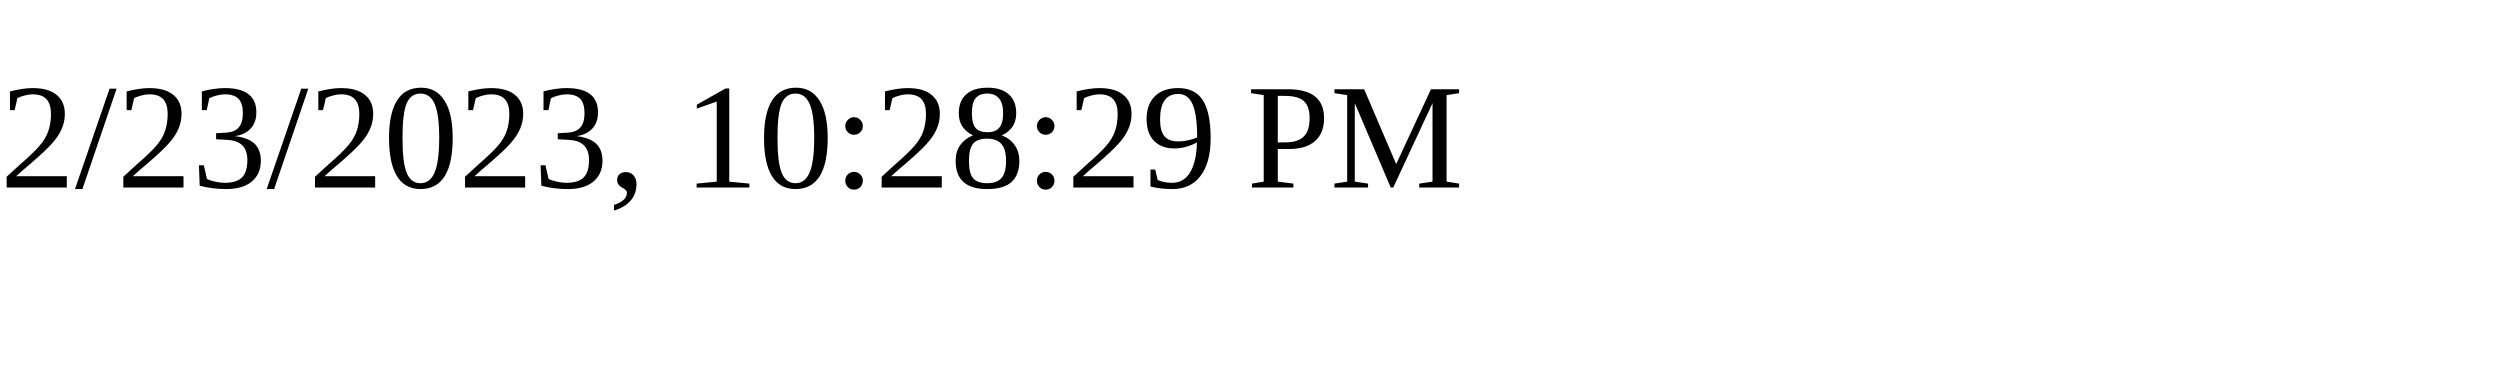
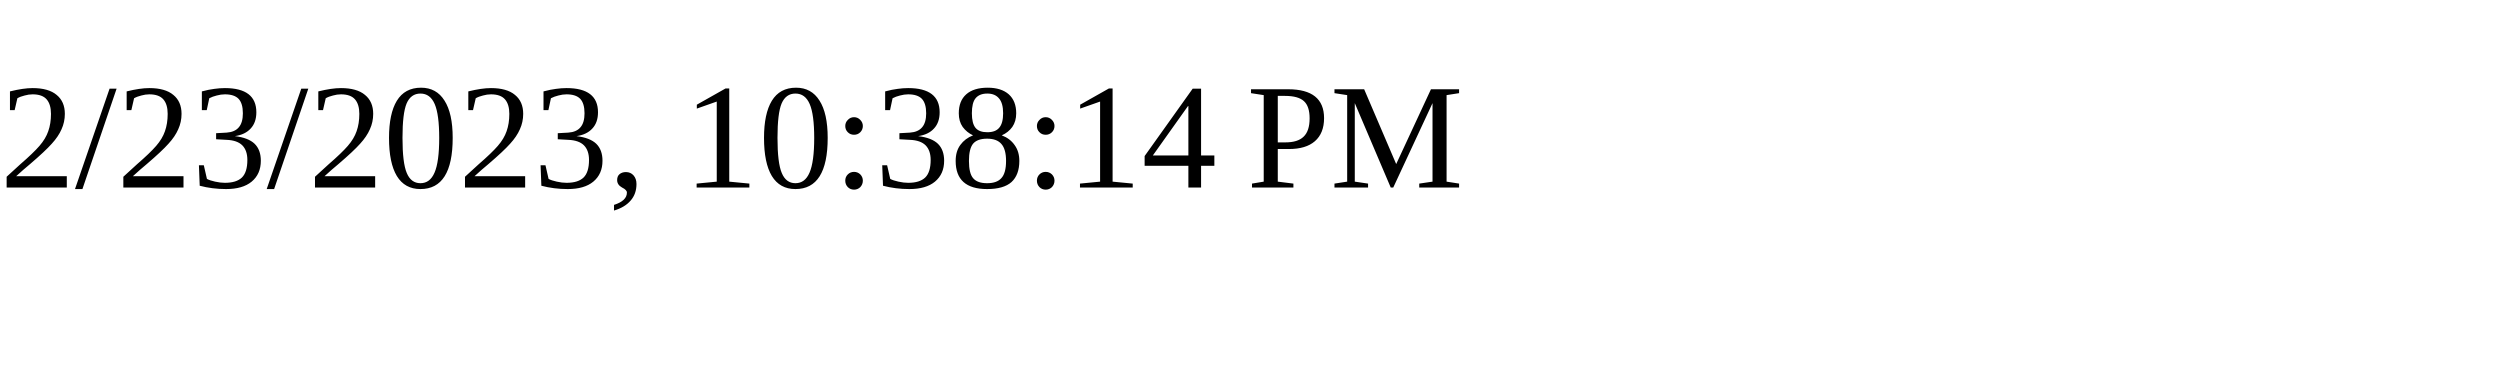
<svg xmlns="http://www.w3.org/2000/svg" height="30" width="200">
-   <text x="0" y="15">2/23/2023, 10:28:29 PM</text>
+   <text x="0" y="15">2/23/2023, 10:38:14 PM</text>
</svg>
